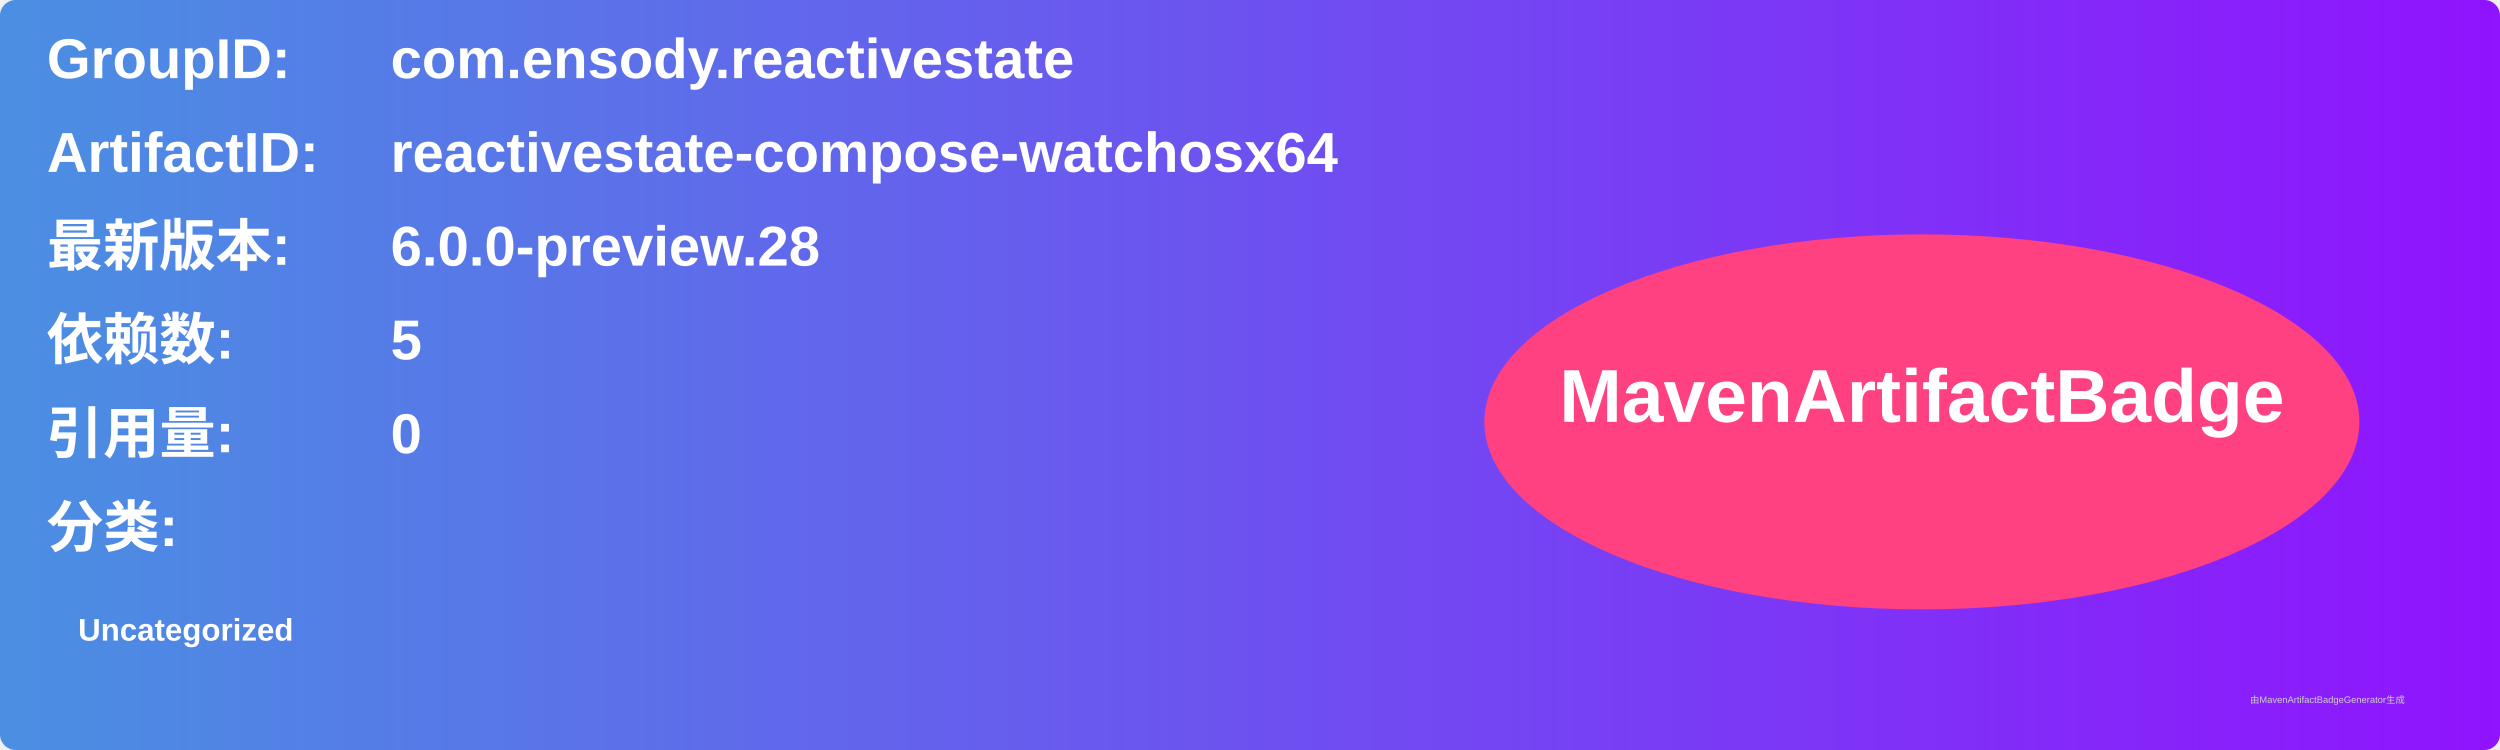
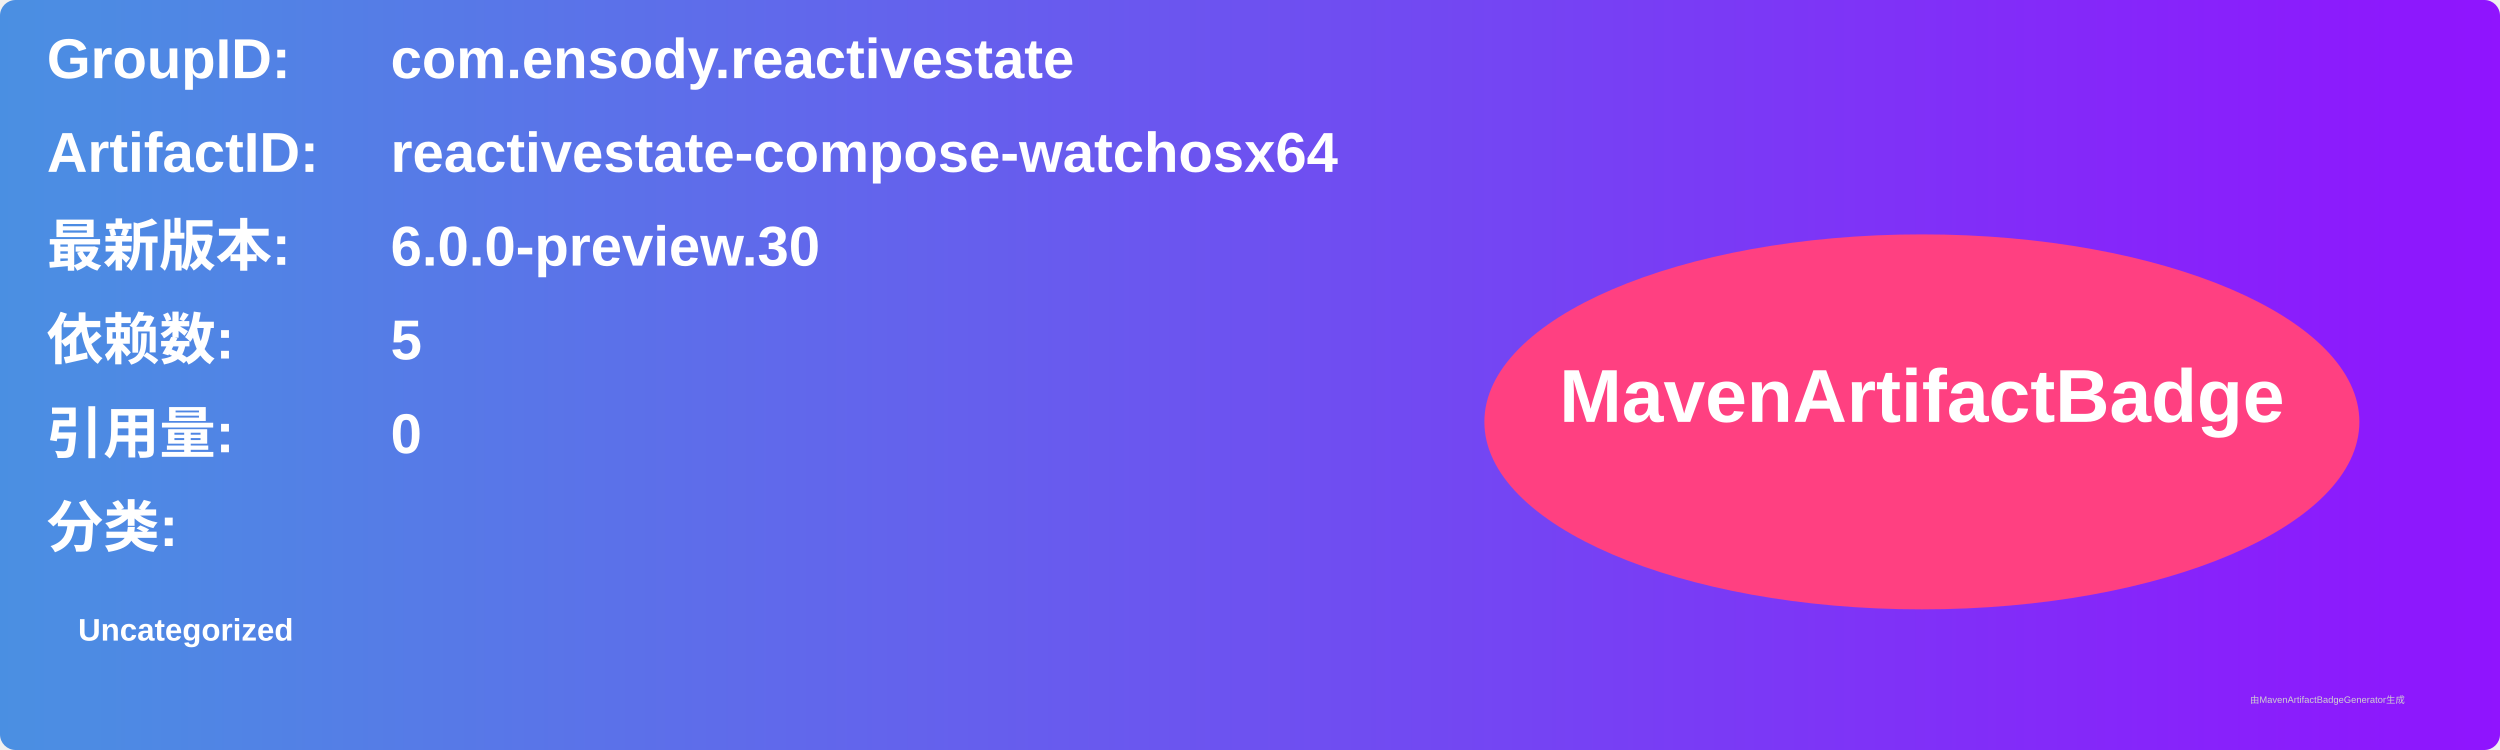
<svg xmlns="http://www.w3.org/2000/svg" width="800" height="240" viewBox="0 0 800 240">
  <linearGradient id="grad" x1="0%" y1="0%" x2="100%" y2="0%">
    <stop offset="0%" stop-color="#4a90e2" />
    <stop offset="100%" stop-color="#9013fe" />
  </linearGradient>
  <rect width="100%" height="100%" rx="5" ry="5" fill="url(#grad)" />
  <g transform="translate(15, 15)">
    <text x="0" y="10" font-family="Arial" font-size="18" fill="white" font-weight="bold" width="260">GroupID:</text>
    <text x="110" y="10" font-family="Arial" font-size="18" fill="white" font-weight="bold" width="460">com.ensody.reactivestate</text>
    <text x="0" y="40" font-family="Arial" font-size="18" fill="white" font-weight="bold" width="260">ArtifactID:</text>
    <text x="110" y="40" font-family="Arial" font-size="18" fill="white" font-weight="bold" width="460">reactivestate-compose-watchosx64</text>
    <text x="0" y="70" font-family="Arial" font-size="18" fill="white" font-weight="bold">最新版本:</text>
    <text x="110" y="70" font-family="Arial" font-size="18" fill="white" font-weight="bold">
-       <tspan font-weight="bold">6.0.0-preview.28</tspan>
+       <tspan font-weight="bold">6.0.0-preview.30</tspan>
    </text>
    <text x="0" y="100" font-family="Arial" font-size="18" fill="white" font-weight="bold">依赖数: </text>
    <text x="110" y="100" font-family="Arial" font-size="18" fill="white">
      <tspan font-weight="bold">5</tspan>
    </text>
    <text x="0" y="130" font-family="Arial" font-size="18" fill="white" font-weight="bold">引用量: </text>
    <text x="110" y="130" font-family="Arial" font-size="18" fill="white">
      <tspan font-weight="bold">0</tspan>
    </text>
    <text x="0" y="160" font-family="Arial" font-size="18" fill="white" font-weight="bold">分类:</text>
    <text x="10" y="190" font-family="Arial" font-size="10" fill="white">
      <tspan font-weight="bold">Uncategorized</tspan>
    </text>
    <ellipse cx="600" cy="120" rx="140" ry="60" fill="#ff4081" />
    <text x="600" y="120" text-anchor="middle" font-family="Arial" font-size="24" fill="white" font-weight="bold">MavenArtifactBadge</text>
  </g>
  <text x="720" y="225" font-family="Arial" font-size="3" fill="#d0d0d0">由MavenArtifactBadgeGenerator生成</text>
</svg>
